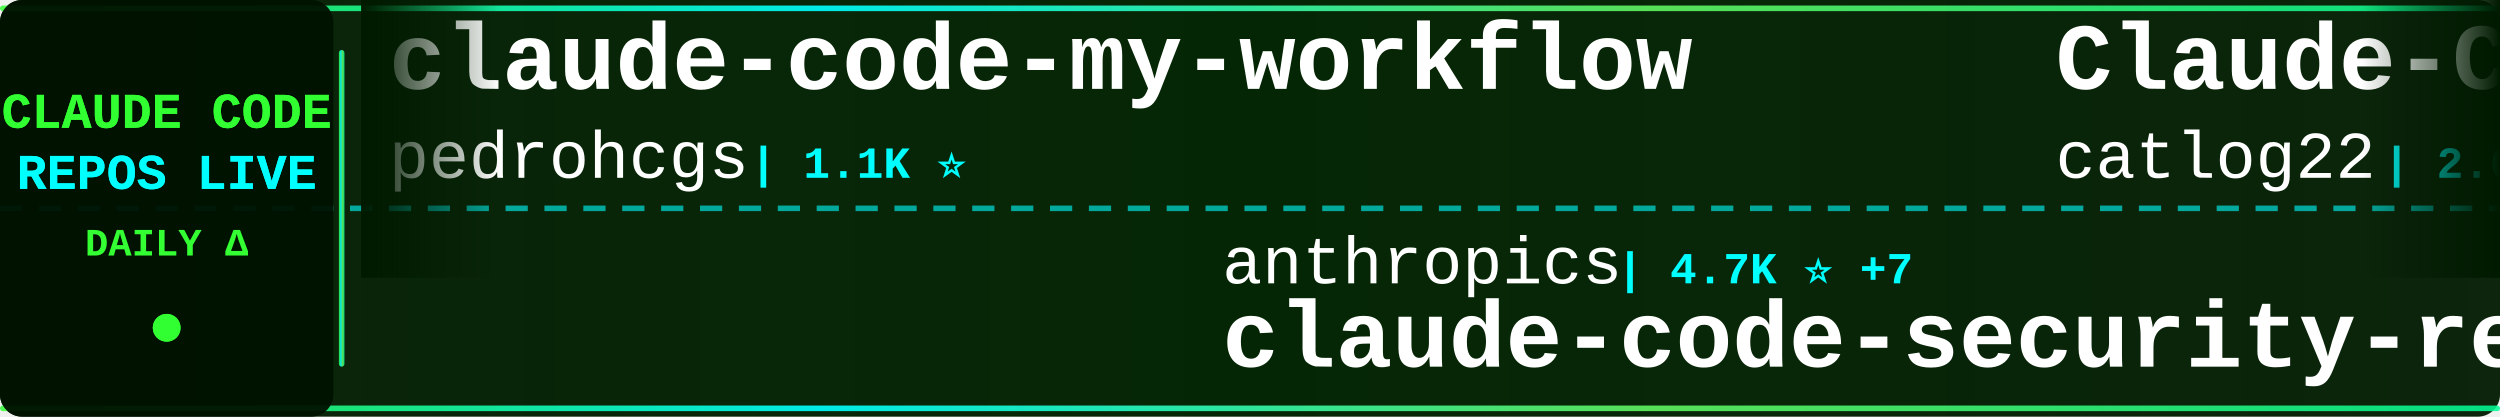
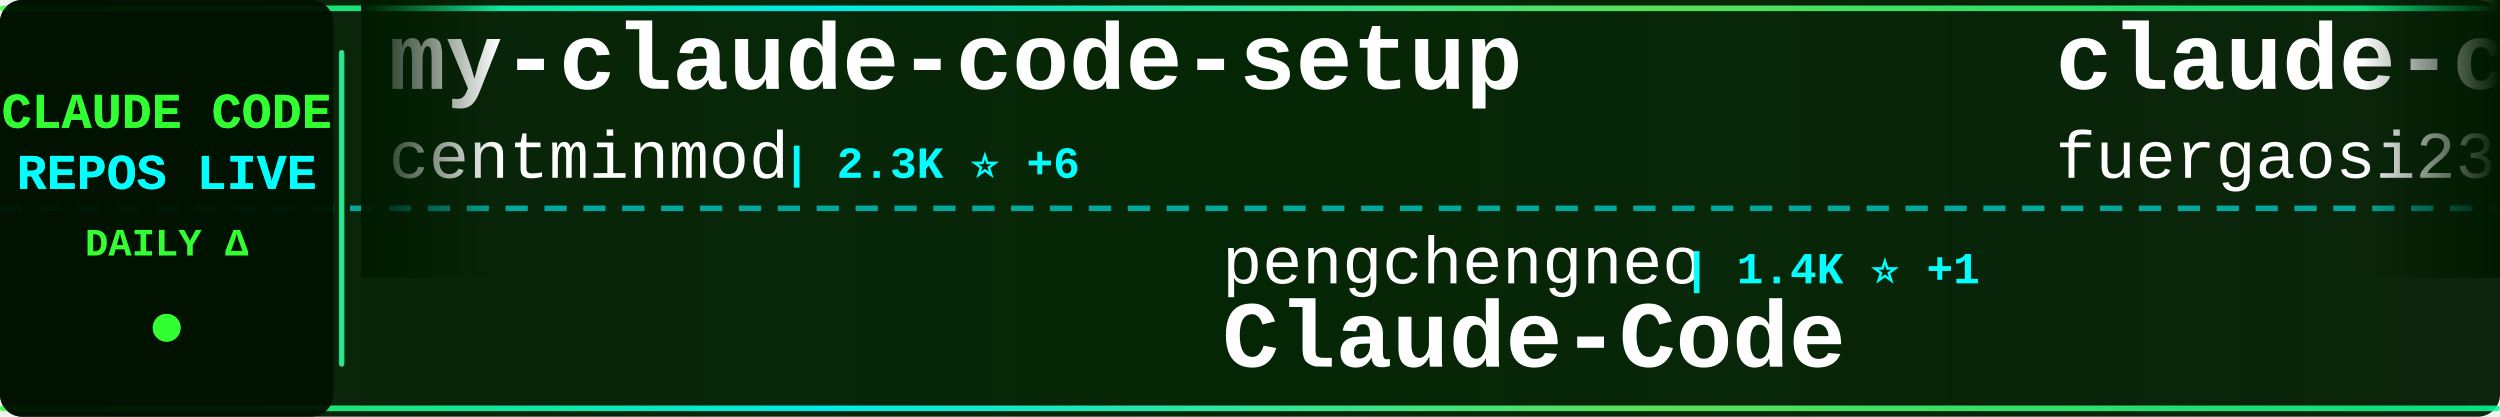
<svg xmlns="http://www.w3.org/2000/svg" width="900" height="150">
  <defs>
    <linearGradient id="tickerBg" x1="0%" y1="0%" x2="100%" y2="0%">
      <stop offset="0%" style="stop-color:#001a00;stop-opacity:0.95" />
      <stop offset="50%" style="stop-color:#002200;stop-opacity:0.98" />
      <stop offset="100%" style="stop-color:#001a00;stop-opacity:0.95" />
    </linearGradient>
    <linearGradient id="borderGrad" x1="0%" y1="0%" x2="100%" y2="0%">
      <stop offset="0%" style="stop-color:#33ff33;stop-opacity:0.85">
        <animate attributeName="stop-opacity" values="0.85;1;0.85" dur="2s" repeatCount="indefinite" />
      </stop>
      <stop offset="33%" style="stop-color:#00ffff;stop-opacity:0.9">
        <animate attributeName="stop-opacity" values="0.9;1;0.9" dur="2.2s" repeatCount="indefinite" />
      </stop>
      <stop offset="66%" style="stop-color:#66ff66;stop-opacity:0.85">
        <animate attributeName="stop-opacity" values="0.85;1;0.85" dur="1.8s" repeatCount="indefinite" />
      </stop>
      <stop offset="100%" style="stop-color:#00ff99;stop-opacity:0.85">
        <animate attributeName="stop-opacity" values="0.85;1;0.85" dur="2s" repeatCount="indefinite" />
      </stop>
    </linearGradient>
    <filter id="textGlow">
      <feGaussianBlur stdDeviation="0.1" result="coloredBlur" />
      <feMerge>
        <feMergeNode in="coloredBlur" />
        <feMergeNode in="SourceGraphic" />
      </feMerge>
    </filter>
    <filter id="metricGlow">
      <feGaussianBlur stdDeviation="0.2" result="coloredBlur" />
      <feMerge>
        <feMergeNode in="coloredBlur" />
        <feMergeNode in="SourceGraphic" />
      </feMerge>
    </filter>
    <linearGradient id="leftFade" x1="0%" y1="0%" x2="100%" y2="0%">
      <stop offset="0%" style="stop-color:#001a00;stop-opacity:1" />
      <stop offset="100%" style="stop-color:#001a00;stop-opacity:0" />
    </linearGradient>
    <linearGradient id="rightFade" x1="0%" y1="0%" x2="100%" y2="0%">
      <stop offset="0%" style="stop-color:#001a00;stop-opacity:0" />
      <stop offset="100%" style="stop-color:#001a00;stop-opacity:1" />
    </linearGradient>
  </defs>
  <rect width="900" height="150" fill="url(#tickerBg)" rx="8" />
  <rect x="0" y="2" width="900" height="2" fill="url(#borderGrad)" rx="1" />
  <rect x="0" y="146" width="900" height="2" fill="url(#borderGrad)" rx="1" />
  <line x1="0" y1="75" x2="900" y2="75" stroke="#00ffff" stroke-width="2" stroke-dasharray="8 6" opacity="0.6" />
  <rect x="0" y="0" width="120" height="150" fill="#001100" opacity="0.95" rx="8" />
  <text x="60" y="46" font-family="'Courier New', monospace" font-size="18" font-weight="bold" fill="#33ff33" text-anchor="middle" filter="url(#textGlow)">
    CLAUDE CODE
  </text>
  <text x="60" y="68" font-family="'Courier New', monospace" font-size="18" font-weight="bold" fill="#00ffff" text-anchor="middle" filter="url(#textGlow)">
    REPOS LIVE
  </text>
  <text x="60" y="92" font-family="'Courier New', monospace" font-size="14" font-weight="bold" fill="#33ff33" text-anchor="middle">
    DAILY Δ
  </text>
  <circle cx="60" cy="118" r="5" fill="#33ff33" filter="url(#metricGlow)">
    <animate attributeName="r" values="4;6;4" dur="1.5s" repeatCount="indefinite" />
    <animate attributeName="opacity" values="0.6;1;0.6" dur="1.5s" repeatCount="indefinite" />
  </circle>
  <rect x="122" y="18" width="2" height="114" fill="url(#borderGrad)" rx="1" />
  <clipPath id="tickerClip">
    <rect x="130" y="0" width="770" height="150" />
  </clipPath>
  <g clip-path="url(#tickerClip)">
    <g id="tickerItems">
      <animateTransform attributeName="transform" attributeType="XML" type="translate" from="0 0" to="-3000 0" dur="54s" repeatCount="indefinite" />
      <g transform="translate(0, 0)">
-         <text x="140" y="32" font-family="'Courier New', monospace" font-size="34" font-weight="bold" fill="#ffffff">claude-code-my-workflow</text>
-         <text x="140" y="64" font-family="'Courier New', monospace" font-size="24" font-weight="normal" fill="#ffffff" opacity="1.0">pedrohcgs</text>
-         <text x="270" y="64" font-family="'Courier New', monospace" font-size="16" font-weight="bold" fill="#00ffff"> | 1.1K ⭐</text>
+         <text x="140" y="32" font-family="'Courier New', monospace" font-size="34" font-weight="bold" fill="#ffffff">my-claude-code-setup</text>
+         <text x="140" y="64" font-family="'Courier New', monospace" font-size="24" font-weight="normal" fill="#ffffff" opacity="1.0">centminmod</text>
+         <text x="282" y="64" font-family="'Courier New', monospace" font-size="16" font-weight="bold" fill="#00ffff"> | 2.3K ⭐ +6</text>
      </g>
      <g transform="translate(300, 0)">
-         <text x="140" y="102" font-family="'Courier New', monospace" font-size="24" font-weight="normal" fill="#ffffff" opacity="1.0">anthropics</text>
-         <text x="282" y="102" font-family="'Courier New', monospace" font-size="16" font-weight="bold" fill="#00ffff"> | 4.7K ⭐ +7</text>
-         <text x="140" y="132" font-family="'Courier New', monospace" font-size="34" font-weight="bold" fill="#ffffff">claude-code-security-rev...</text>
+         <text x="140" y="102" font-family="'Courier New', monospace" font-size="24" font-weight="normal" fill="#ffffff" opacity="1.0">pengchengneo</text>
+         <text x="306" y="102" font-family="'Courier New', monospace" font-size="16" font-weight="bold" fill="#00ffff"> | 1.4K ⭐ +1</text>
+         <text x="140" y="132" font-family="'Courier New', monospace" font-size="34" font-weight="bold" fill="#ffffff">Claude-Code</text>
      </g>
      <g transform="translate(600, 0)">
-         <text x="140" y="32" font-family="'Courier New', monospace" font-size="34" font-weight="bold" fill="#ffffff">Claude-Code-Workflow</text>
-         <text x="140" y="64" font-family="'Courier New', monospace" font-size="24" font-weight="normal" fill="#ffffff" opacity="1.0">catlog22</text>
-         <text x="258" y="64" font-family="'Courier New', monospace" font-size="16" font-weight="bold" fill="#00ffff"> | 2.0K ⭐ +3</text>
+         <text x="140" y="32" font-family="'Courier New', monospace" font-size="34" font-weight="bold" fill="#ffffff">claude-code-proxy</text>
+         <text x="140" y="64" font-family="'Courier New', monospace" font-size="24" font-weight="normal" fill="#ffffff" opacity="1.0">fuergaosi233</text>
+         <text x="306" y="64" font-family="'Courier New', monospace" font-size="16" font-weight="bold" fill="#00ffff"> | 2.6K ⭐ +1</text>
      </g>
      <g transform="translate(900, 0)">
-         <text x="140" y="102" font-family="'Courier New', monospace" font-size="24" font-weight="normal" fill="#ffffff" opacity="1.0">JrCx7scC</text>
-         <text x="258" y="102" font-family="'Courier New', monospace" font-size="16" font-weight="bold" fill="#00ffff"> | 368 ⭐</text>
-         <text x="140" y="132" font-family="'Courier New', monospace" font-size="34" font-weight="bold" fill="#ffffff">claude-code-source</text>
+         <text x="140" y="102" font-family="'Courier New', monospace" font-size="24" font-weight="normal" fill="#ffffff" opacity="1.0">anthropics</text>
+         <text x="282" y="102" font-family="'Courier New', monospace" font-size="16" font-weight="bold" fill="#00ffff"> | 846 ⭐ +1</text>
+         <text x="140" y="132" font-family="'Courier New', monospace" font-size="34" font-weight="bold" fill="#ffffff">claude-code-base-action</text>
      </g>
      <g transform="translate(1200, 0)">
-         <text x="140" y="32" font-family="'Courier New', monospace" font-size="34" font-weight="bold" fill="#ffffff">Claude-Code</text>
-         <text x="140" y="64" font-family="'Courier New', monospace" font-size="24" font-weight="normal" fill="#ffffff" opacity="1.0">pengchengneo</text>
-         <text x="306" y="64" font-family="'Courier New', monospace" font-size="16" font-weight="bold" fill="#00ffff"> | 1.4K ⭐ +1</text>
+         <text x="140" y="32" font-family="'Courier New', monospace" font-size="34" font-weight="bold" fill="#ffffff">claude-code-source-code-...</text>
+         <text x="140" y="64" font-family="'Courier New', monospace" font-size="24" font-weight="normal" fill="#ffffff" opacity="1.0">ghuntley</text>
+         <text x="258" y="64" font-family="'Courier New', monospace" font-size="16" font-weight="bold" fill="#00ffff"> | 978 ⭐</text>
      </g>
      <g transform="translate(1500, 0)">
-         <text x="140" y="102" font-family="'Courier New', monospace" font-size="24" font-weight="normal" fill="#ffffff" opacity="1.0">alirezarezvani</text>
-         <text x="330" y="102" font-family="'Courier New', monospace" font-size="16" font-weight="bold" fill="#00ffff"> | 16.0K ⭐ +123</text>
-         <text x="140" y="132" font-family="'Courier New', monospace" font-size="34" font-weight="bold" fill="#ffffff">claude-skills</text>
+         <text x="140" y="102" font-family="'Courier New', monospace" font-size="24" font-weight="normal" fill="#ffffff" opacity="1.0">ykdojo</text>
+         <text x="234" y="102" font-family="'Courier New', monospace" font-size="16" font-weight="bold" fill="#00ffff"> | 8.4K ⭐ +21</text>
+         <text x="140" y="132" font-family="'Courier New', monospace" font-size="34" font-weight="bold" fill="#ffffff">claude-code-tips</text>
      </g>
      <g transform="translate(1800, 0)">
-         <text x="140" y="32" font-family="'Courier New', monospace" font-size="34" font-weight="bold" fill="#ffffff">edmunds-claude-code</text>
-         <text x="140" y="64" font-family="'Courier New', monospace" font-size="24" font-weight="normal" fill="#ffffff" opacity="1.0">edmund-io</text>
-         <text x="270" y="64" font-family="'Courier New', monospace" font-size="16" font-weight="bold" fill="#00ffff"> | 1.4K ⭐</text>
+         <text x="140" y="32" font-family="'Courier New', monospace" font-size="34" font-weight="bold" fill="#ffffff">claude-code-local</text>
+         <text x="140" y="64" font-family="'Courier New', monospace" font-size="24" font-weight="normal" fill="#ffffff" opacity="1.0">nicedreamzapp</text>
+         <text x="318" y="64" font-family="'Courier New', monospace" font-size="16" font-weight="bold" fill="#00ffff"> | 2.7K ⭐ +6</text>
      </g>
      <g transform="translate(2100, 0)">
-         <text x="140" y="102" font-family="'Courier New', monospace" font-size="24" font-weight="normal" fill="#ffffff" opacity="1.0">Maciek-roboblog</text>
-         <text x="342" y="102" font-family="'Courier New', monospace" font-size="16" font-weight="bold" fill="#00ffff"> | 8.1K ⭐ +12</text>
-         <text x="140" y="132" font-family="'Courier New', monospace" font-size="34" font-weight="bold" fill="#ffffff">Claude-Code-Usage-Monito...</text>
+         <text x="140" y="102" font-family="'Courier New', monospace" font-size="24" font-weight="normal" fill="#ffffff" opacity="1.0">sickn33</text>
+         <text x="246" y="102" font-family="'Courier New', monospace" font-size="16" font-weight="bold" fill="#00ffff"> | 38.4K ⭐ +107</text>
+         <text x="140" y="132" font-family="'Courier New', monospace" font-size="34" font-weight="bold" fill="#ffffff">antigravity-awesome-skil...</text>
      </g>
      <g transform="translate(2400, 0)">
-         <text x="140" y="32" font-family="'Courier New', monospace" font-size="34" font-weight="bold" fill="#ffffff">claude-code-router</text>
-         <text x="140" y="64" font-family="'Courier New', monospace" font-size="24" font-weight="normal" fill="#ffffff" opacity="1.0">musistudio</text>
-         <text x="282" y="64" font-family="'Courier New', monospace" font-size="16" font-weight="bold" fill="#00ffff"> | 34.3K ⭐ +28</text>
+         <text x="140" y="32" font-family="'Courier New', monospace" font-size="34" font-weight="bold" fill="#ffffff">awesome-claude-code-suba...</text>
+         <text x="140" y="64" font-family="'Courier New', monospace" font-size="24" font-weight="normal" fill="#ffffff" opacity="1.0">VoltAgent</text>
+         <text x="270" y="64" font-family="'Courier New', monospace" font-size="16" font-weight="bold" fill="#00ffff"> | 20.4K ⭐ +47</text>
      </g>
      <g transform="translate(2700, 0)">
-         <text x="140" y="102" font-family="'Courier New', monospace" font-size="24" font-weight="normal" fill="#ffffff" opacity="1.0">Windy3f3f3f3f</text>
-         <text x="318" y="102" font-family="'Courier New', monospace" font-size="16" font-weight="bold" fill="#00ffff"> | 2.4K ⭐ +10</text>
-         <text x="140" y="132" font-family="'Courier New', monospace" font-size="34" font-weight="bold" fill="#ffffff">how-claude-code-works</text>
+         <text x="140" y="102" font-family="'Courier New', monospace" font-size="24" font-weight="normal" fill="#ffffff" opacity="1.0">ponponon</text>
+         <text x="258" y="102" font-family="'Courier New', monospace" font-size="16" font-weight="bold" fill="#00ffff"> | 2.2K ⭐ +2</text>
+         <text x="140" y="132" font-family="'Courier New', monospace" font-size="34" font-weight="bold" fill="#ffffff">claude_code_src</text>
      </g>
      <g transform="translate(3000, 0)">
-         <text x="140" y="32" font-family="'Courier New', monospace" font-size="34" font-weight="bold" fill="#ffffff">claude-code-my-workflow</text>
-         <text x="140" y="64" font-family="'Courier New', monospace" font-size="24" font-weight="normal" fill="#ffffff" opacity="1.0">pedrohcgs</text>
-         <text x="270" y="64" font-family="'Courier New', monospace" font-size="16" font-weight="bold" fill="#00ffff"> | 1.1K ⭐</text>
+         <text x="140" y="32" font-family="'Courier New', monospace" font-size="34" font-weight="bold" fill="#ffffff">my-claude-code-setup</text>
+         <text x="140" y="64" font-family="'Courier New', monospace" font-size="24" font-weight="normal" fill="#ffffff" opacity="1.0">centminmod</text>
+         <text x="282" y="64" font-family="'Courier New', monospace" font-size="16" font-weight="bold" fill="#00ffff"> | 2.3K ⭐ +6</text>
      </g>
      <g transform="translate(3300, 0)">
-         <text x="140" y="102" font-family="'Courier New', monospace" font-size="24" font-weight="normal" fill="#ffffff" opacity="1.0">anthropics</text>
-         <text x="282" y="102" font-family="'Courier New', monospace" font-size="16" font-weight="bold" fill="#00ffff"> | 4.7K ⭐ +7</text>
-         <text x="140" y="132" font-family="'Courier New', monospace" font-size="34" font-weight="bold" fill="#ffffff">claude-code-security-rev...</text>
+         <text x="140" y="102" font-family="'Courier New', monospace" font-size="24" font-weight="normal" fill="#ffffff" opacity="1.0">pengchengneo</text>
+         <text x="306" y="102" font-family="'Courier New', monospace" font-size="16" font-weight="bold" fill="#00ffff"> | 1.4K ⭐ +1</text>
+         <text x="140" y="132" font-family="'Courier New', monospace" font-size="34" font-weight="bold" fill="#ffffff">Claude-Code</text>
      </g>
      <g transform="translate(3600, 0)">
-         <text x="140" y="32" font-family="'Courier New', monospace" font-size="34" font-weight="bold" fill="#ffffff">Claude-Code-Workflow</text>
-         <text x="140" y="64" font-family="'Courier New', monospace" font-size="24" font-weight="normal" fill="#ffffff" opacity="1.0">catlog22</text>
-         <text x="258" y="64" font-family="'Courier New', monospace" font-size="16" font-weight="bold" fill="#00ffff"> | 2.0K ⭐ +3</text>
+         <text x="140" y="32" font-family="'Courier New', monospace" font-size="34" font-weight="bold" fill="#ffffff">claude-code-proxy</text>
+         <text x="140" y="64" font-family="'Courier New', monospace" font-size="24" font-weight="normal" fill="#ffffff" opacity="1.0">fuergaosi233</text>
+         <text x="306" y="64" font-family="'Courier New', monospace" font-size="16" font-weight="bold" fill="#00ffff"> | 2.6K ⭐ +1</text>
      </g>
      <g transform="translate(3900, 0)">
-         <text x="140" y="102" font-family="'Courier New', monospace" font-size="24" font-weight="normal" fill="#ffffff" opacity="1.0">JrCx7scC</text>
-         <text x="258" y="102" font-family="'Courier New', monospace" font-size="16" font-weight="bold" fill="#00ffff"> | 368 ⭐</text>
-         <text x="140" y="132" font-family="'Courier New', monospace" font-size="34" font-weight="bold" fill="#ffffff">claude-code-source</text>
+         <text x="140" y="102" font-family="'Courier New', monospace" font-size="24" font-weight="normal" fill="#ffffff" opacity="1.0">anthropics</text>
+         <text x="282" y="102" font-family="'Courier New', monospace" font-size="16" font-weight="bold" fill="#00ffff"> | 846 ⭐ +1</text>
+         <text x="140" y="132" font-family="'Courier New', monospace" font-size="34" font-weight="bold" fill="#ffffff">claude-code-base-action</text>
      </g>
    </g>
  </g>
  <rect x="130" y="0" width="50" height="100" fill="url(#leftFade)" />
  <rect x="850" y="0" width="50" height="100" fill="url(#rightFade)" />
</svg>
